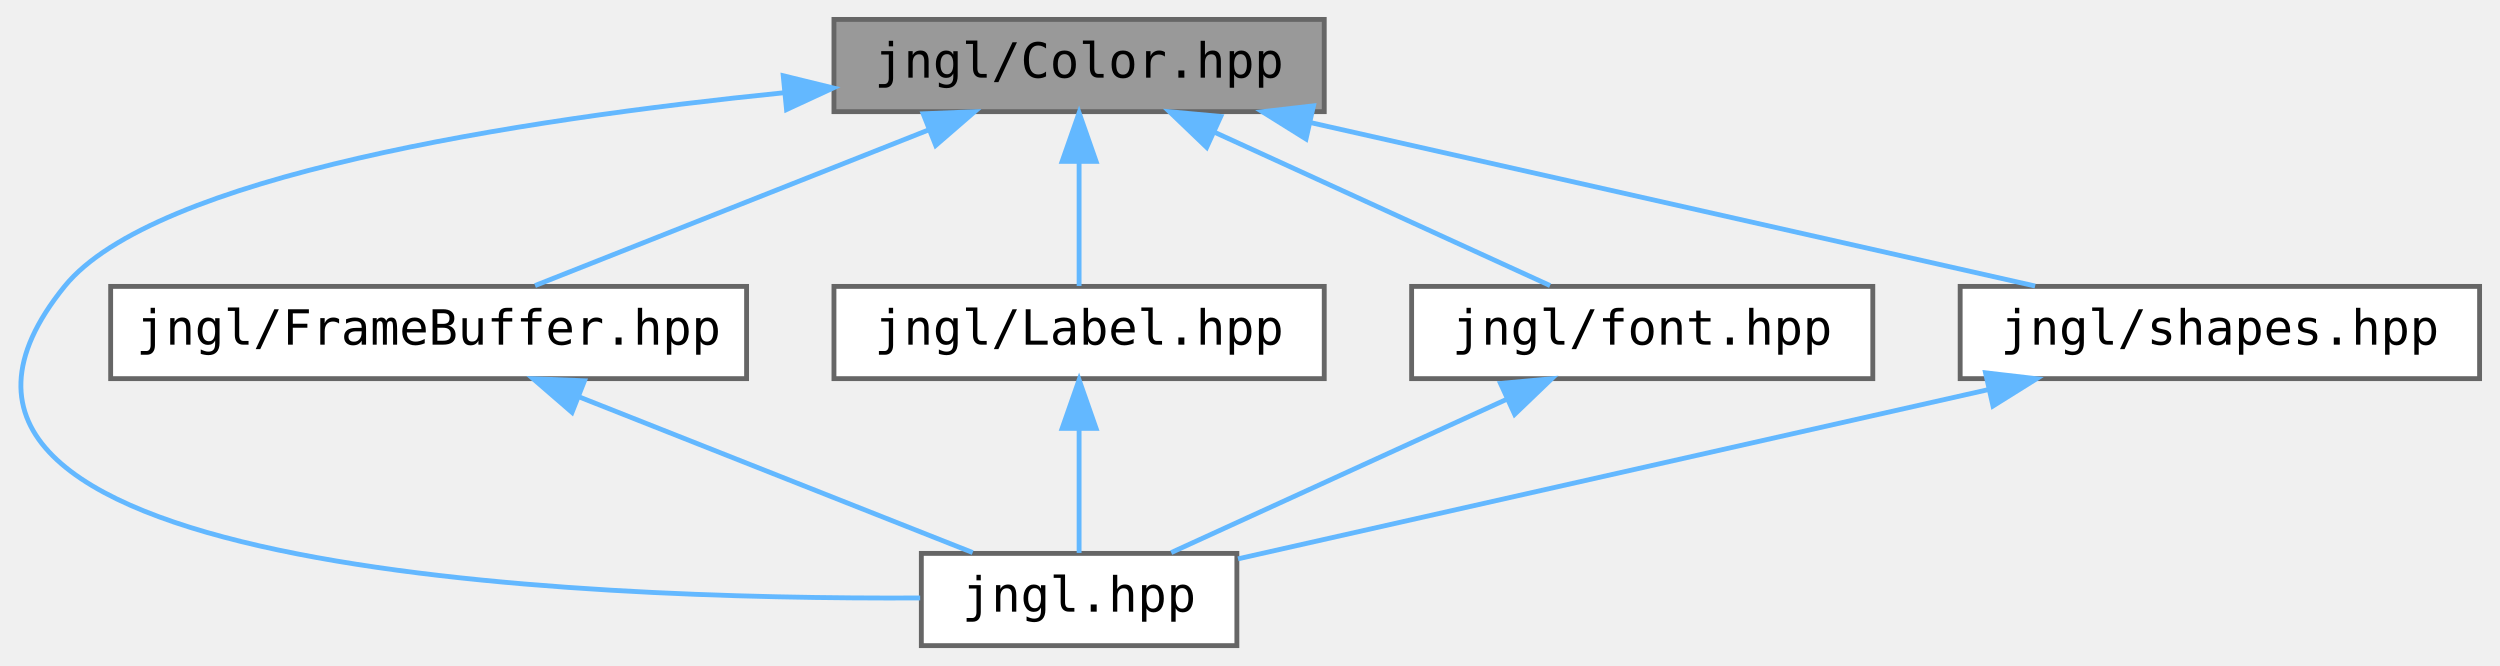
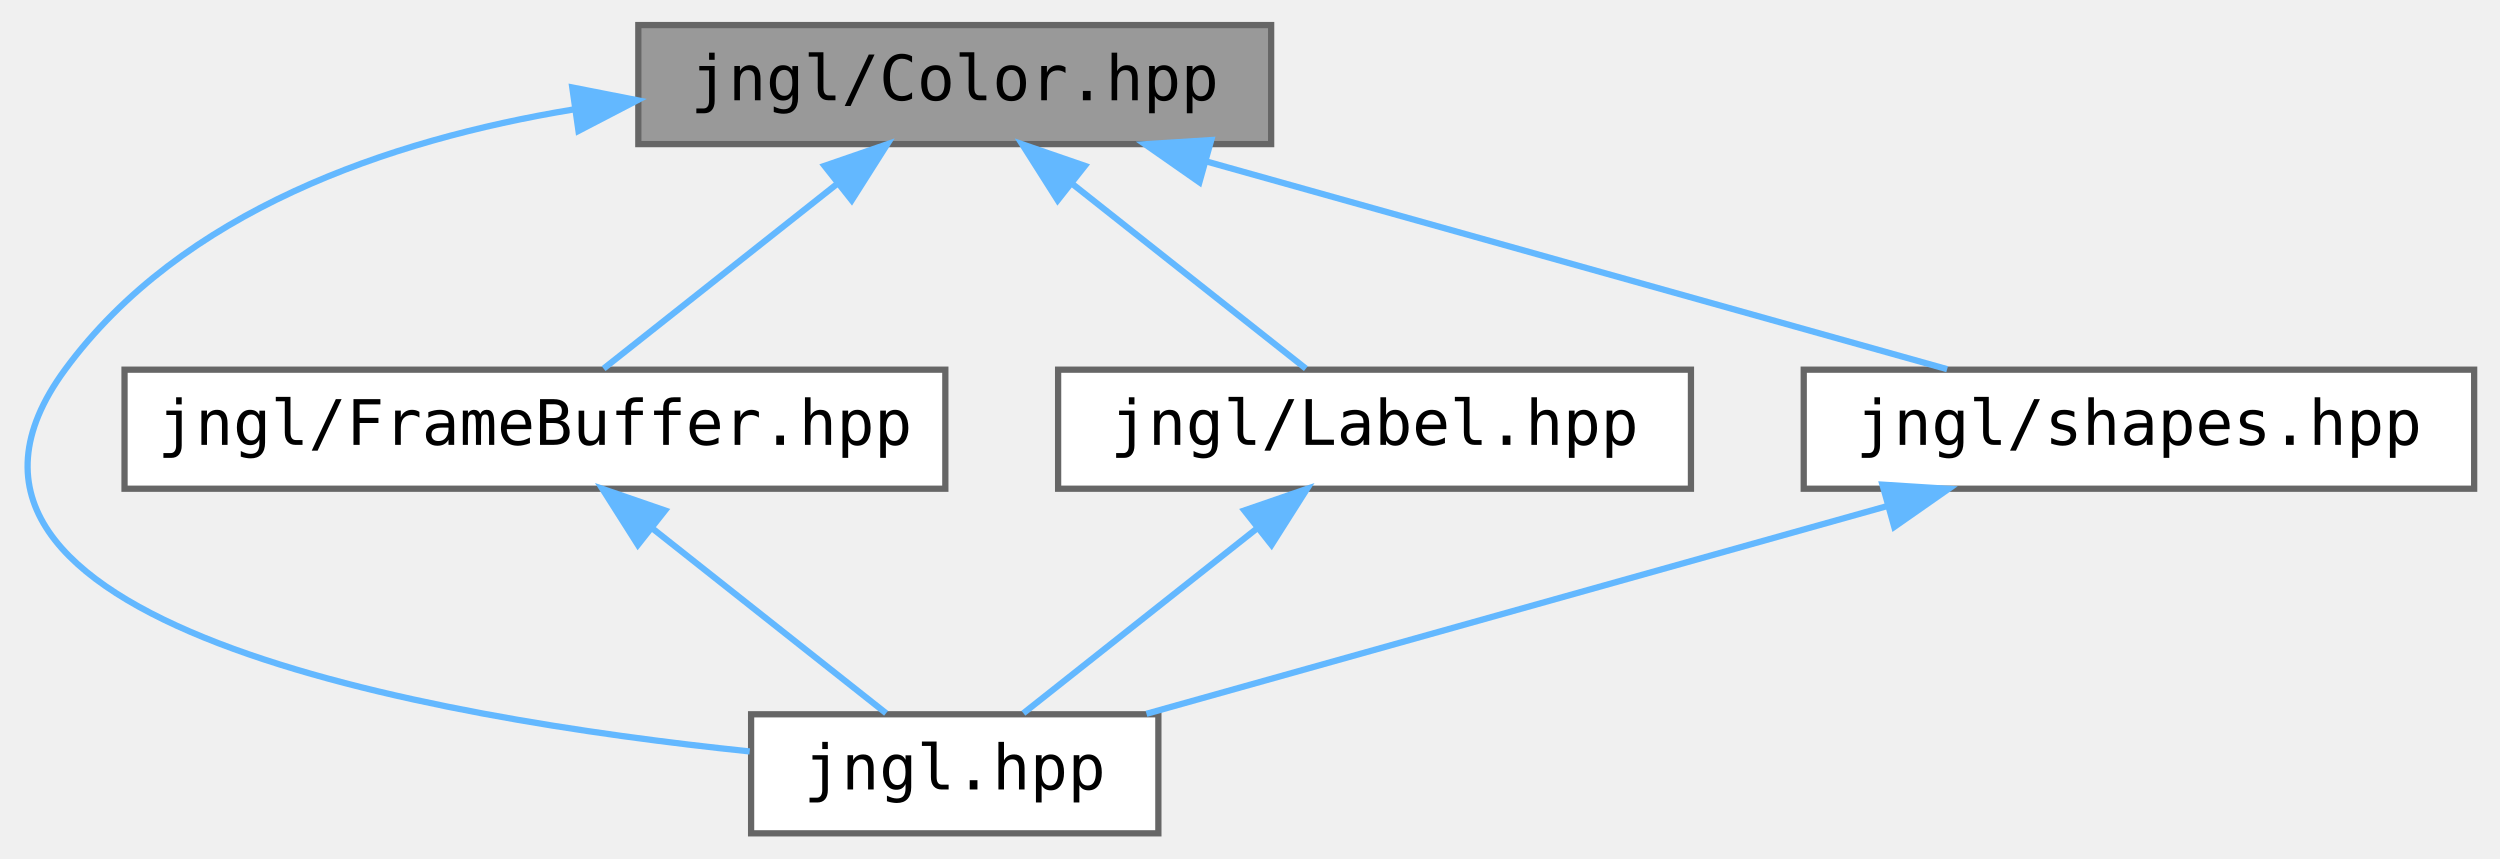
- <svg xmlns="http://www.w3.org/2000/svg" xmlns:xlink="http://www.w3.org/1999/xlink" width="515pt" height="137pt" viewBox="0.00 0.00 514.59 137.00">
+ <svg xmlns="http://www.w3.org/2000/svg" xmlns:xlink="http://www.w3.org/1999/xlink" width="399pt" height="137pt" viewBox="0.00 0.00 398.75 137.00">
  <g id="graph0" class="graph" transform="scale(1 1) rotate(0) translate(4 133)">
    <g id="node1" class="node">
      <g id="a_node1">
        <a xlink:title="Contains jngl::Color class.">
-           <polygon fill="#999999" stroke="#666666" points="268.59,-129 167.59,-129 167.59,-110 268.59,-110 268.59,-129" />
-           <text text-anchor="middle" x="218.09" y="-117" font-family="ui-monospace,monospace" font-size="10.00">jngl/Color.hpp</text>
+           <polygon fill="#999999" stroke="#666666" points="198.75,-129 97.75,-129 97.75,-110 198.75,-110 198.75,-129" />
+           <text text-anchor="middle" x="148.25" y="-117" font-family="ui-monospace,monospace" font-size="10.00">jngl/Color.hpp</text>
        </a>
      </g>
    </g>
    <g id="node2" class="node">
      <g id="a_node2">
        <a xlink:href="jngl_8hpp.html" target="_top" xlink:title="Includes all JNGL headers except for init.hpp.">
-           <polygon fill="white" stroke="#666666" points="250.59,-19 185.59,-19 185.59,0 250.59,0 250.59,-19" />
-           <text text-anchor="middle" x="218.09" y="-7" font-family="ui-monospace,monospace" font-size="10.00">jngl.hpp</text>
+           <polygon fill="white" stroke="#666666" points="180.75,-19 115.75,-19 115.75,0 180.75,0 180.75,-19" />
+           <text text-anchor="middle" x="148.25" y="-7" font-family="ui-monospace,monospace" font-size="10.00">jngl.hpp</text>
        </a>
      </g>
    </g>
    <g id="edge1" class="edge">
-       <path fill="none" stroke="#63b8ff" d="M157.43,-113.91C102.52,-108.35 27.49,-96.73 9.09,-74 -38.57,-15.12 115.39,-9.47 185.35,-9.82" />
-       <polygon fill="#63b8ff" stroke="#63b8ff" points="157.14,-117.4 167.43,-114.88 157.82,-110.43 157.14,-117.4" />
+       <path fill="none" stroke="#63b8ff" d="M87.34,-115.52C57.84,-110.64 24.85,-99.33 6.25,-74 -23.49,-33.52 64.94,-18.34 115.53,-13.07" />
+       <polygon fill="#63b8ff" stroke="#63b8ff" points="87.21,-119.04 97.6,-117 88.2,-112.11 87.21,-119.04" />
    </g>
    <g id="node3" class="node">
      <g id="a_node3">
        <a xlink:href="FrameBuffer_8hpp.html" target="_top" xlink:title="Contains jngl::FrameBuffer class.">
-           <polygon fill="white" stroke="#666666" points="149.59,-74 18.59,-74 18.59,-55 149.59,-55 149.59,-74" />
-           <text text-anchor="middle" x="84.09" y="-62" font-family="ui-monospace,monospace" font-size="10.00">jngl/FrameBuffer.hpp</text>
+           <polygon fill="white" stroke="#666666" points="146.75,-74 15.75,-74 15.75,-55 146.75,-55 146.75,-74" />
+           <text text-anchor="middle" x="81.25" y="-62" font-family="ui-monospace,monospace" font-size="10.00">jngl/FrameBuffer.hpp</text>
        </a>
      </g>
    </g>
    <g id="edge2" class="edge">
-       <path fill="none" stroke="#63b8ff" d="M187.22,-106.29C162.38,-96.47 128.1,-82.91 106.01,-74.17" />
-       <polygon fill="#63b8ff" stroke="#63b8ff" points="185.97,-109.56 196.56,-109.98 188.55,-103.05 185.97,-109.56" />
+       <path fill="none" stroke="#63b8ff" d="M129.41,-103.6C117.41,-94.11 102.27,-82.13 92.21,-74.17" />
+       <polygon fill="#63b8ff" stroke="#63b8ff" points="127.47,-106.53 137.48,-109.98 131.81,-101.04 127.47,-106.53" />
    </g>
    <g id="node4" class="node">
      <g id="a_node4">
        <a xlink:href="Label_8hpp.html" target="_top" xlink:title="Contains jngl::Label class.">
-           <polygon fill="white" stroke="#666666" points="268.59,-74 167.59,-74 167.59,-55 268.59,-55 268.59,-74" />
-           <text text-anchor="middle" x="218.09" y="-62" font-family="ui-monospace,monospace" font-size="10.00">jngl/Label.hpp</text>
+           <polygon fill="white" stroke="#666666" points="265.75,-74 164.75,-74 164.75,-55 265.75,-55 265.75,-74" />
+           <text text-anchor="middle" x="215.25" y="-62" font-family="ui-monospace,monospace" font-size="10.00">jngl/Label.hpp</text>
        </a>
      </g>
    </g>
    <g id="edge4" class="edge">
-       <path fill="none" stroke="#63b8ff" d="M218.09,-99.66C218.09,-90.93 218.09,-80.99 218.09,-74.09" />
-       <polygon fill="#63b8ff" stroke="#63b8ff" points="214.59,-99.75 218.09,-109.75 221.59,-99.75 214.59,-99.75" />
+       <path fill="none" stroke="#63b8ff" d="M167.08,-103.6C179.08,-94.11 194.22,-82.13 204.29,-74.17" />
+       <polygon fill="#63b8ff" stroke="#63b8ff" points="164.68,-101.04 159.01,-109.98 169.02,-106.53 164.68,-101.04" />
    </g>
    <g id="node5" class="node">
      <g id="a_node5">
-         <a xlink:href="font_8hpp.html" target="_top" xlink:title="Contains jngl::Font class and related functions.">
-           <polygon fill="white" stroke="#666666" points="381.59,-74 286.59,-74 286.59,-55 381.59,-55 381.59,-74" />
-           <text text-anchor="middle" x="334.09" y="-62" font-family="ui-monospace,monospace" font-size="10.00">jngl/font.hpp</text>
+         <a xlink:href="shapes_8hpp.html" target="_top" xlink:title="Functions for drawing shapes.">
+           <polygon fill="white" stroke="#666666" points="390.75,-74 283.75,-74 283.75,-55 390.75,-55 390.75,-74" />
+           <text text-anchor="middle" x="337.25" y="-62" font-family="ui-monospace,monospace" font-size="10.00">jngl/shapes.hpp</text>
        </a>
      </g>
    </g>
    <g id="edge6" class="edge">
-       <path fill="none" stroke="#63b8ff" d="M245.96,-105.77C267.36,-95.99 296.33,-82.75 315.11,-74.17" />
-       <polygon fill="#63b8ff" stroke="#63b8ff" points="244.37,-102.65 236.72,-109.98 247.27,-109.01 244.37,-102.65" />
-     </g>
-     <g id="node6" class="node">
-       <g id="a_node6">
-         <a xlink:href="shapes_8hpp.html" target="_top" xlink:title="Functions for drawing shapes.">
-           <polygon fill="white" stroke="#666666" points="506.59,-74 399.59,-74 399.59,-55 506.59,-55 506.59,-74" />
-           <text text-anchor="middle" x="453.09" y="-62" font-family="ui-monospace,monospace" font-size="10.00">jngl/shapes.hpp</text>
-         </a>
-       </g>
-     </g>
-     <g id="edge8" class="edge">
-       <path fill="none" stroke="#63b8ff" d="M265.74,-107.75C309.77,-97.82 374.35,-83.26 415.03,-74.08" />
-       <polygon fill="#63b8ff" stroke="#63b8ff" points="264.83,-104.37 255.84,-109.98 266.37,-111.2 264.83,-104.37" />
+       <path fill="none" stroke="#63b8ff" d="M188.6,-107.18C223.95,-97.27 274.54,-83.08 306.64,-74.08" />
+       <polygon fill="#63b8ff" stroke="#63b8ff" points="187.3,-103.91 178.61,-109.98 189.19,-110.65 187.3,-103.91" />
    </g>
    <g id="edge3" class="edge">
-       <path fill="none" stroke="#63b8ff" d="M114.96,-51.29C139.79,-41.47 174.08,-27.91 196.17,-19.17" />
-       <polygon fill="#63b8ff" stroke="#63b8ff" points="113.63,-48.05 105.62,-54.98 116.2,-54.56 113.63,-48.05" />
+       <path fill="none" stroke="#63b8ff" d="M100.08,-48.6C112.08,-39.11 127.22,-27.13 137.29,-19.17" />
+       <polygon fill="#63b8ff" stroke="#63b8ff" points="97.68,-46.04 92.01,-54.98 102.02,-51.53 97.68,-46.04" />
    </g>
    <g id="edge5" class="edge">
-       <path fill="none" stroke="#63b8ff" d="M218.09,-44.66C218.09,-35.93 218.09,-25.99 218.09,-19.09" />
-       <polygon fill="#63b8ff" stroke="#63b8ff" points="214.59,-44.75 218.09,-54.75 221.59,-44.75 214.59,-44.75" />
+       <path fill="none" stroke="#63b8ff" d="M196.41,-48.6C184.41,-39.11 169.27,-27.13 159.21,-19.17" />
+       <polygon fill="#63b8ff" stroke="#63b8ff" points="194.47,-51.53 204.48,-54.98 198.81,-46.04 194.47,-51.53" />
    </g>
    <g id="edge7" class="edge">
-       <path fill="none" stroke="#63b8ff" d="M306.22,-50.77C284.82,-40.99 255.85,-27.75 237.06,-19.17" />
-       <polygon fill="#63b8ff" stroke="#63b8ff" points="304.9,-54.01 315.45,-54.98 307.81,-47.65 304.9,-54.01" />
-     </g>
-     <g id="edge9" class="edge">
-       <path fill="none" stroke="#63b8ff" d="M405.3,-52.72C359.29,-42.35 290.96,-26.93 250.82,-17.88" />
-       <polygon fill="#63b8ff" stroke="#63b8ff" points="404.81,-56.2 415.33,-54.98 406.35,-49.37 404.81,-56.2" />
+       <path fill="none" stroke="#63b8ff" d="M296.89,-52.18C261.54,-42.27 210.95,-28.08 178.85,-19.08" />
+       <polygon fill="#63b8ff" stroke="#63b8ff" points="296.31,-55.65 306.88,-54.98 298.2,-48.91 296.31,-55.65" />
    </g>
  </g>
</svg>
